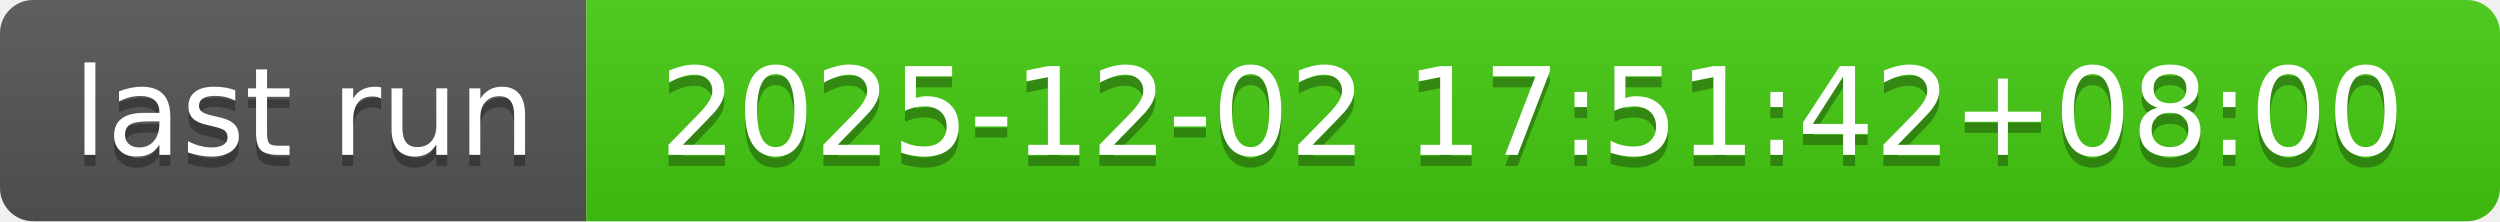
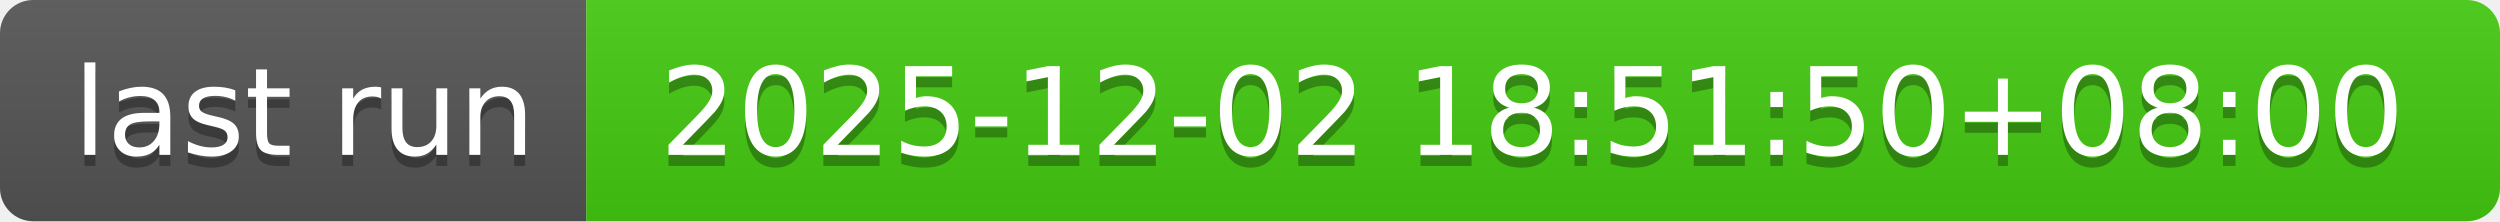
- <svg xmlns="http://www.w3.org/2000/svg" width="226" height="20" role="img" aria-label="last run: 2025-12-02 17:51:42+08:00">
+ <svg xmlns="http://www.w3.org/2000/svg" width="226" height="20" role="img" aria-label="last run: 2025-12-02 18:51:50+08:00">
  <linearGradient id="s" x2="0" y2="100%">
    <stop offset="0" stop-color="#bbb" stop-opacity=".1" />
    <stop offset="1" stop-opacity=".1" />
  </linearGradient>
  <clipPath id="r">
    <rect width="226" height="20" rx="3" fill="#fff" />
  </clipPath>
  <g clip-path="url(#r)">
    <rect width="53" height="20" fill="#555" />
    <rect x="53" width="173" height="20" fill="#4c1" />
    <rect width="226" height="20" fill="url(#s)" />
  </g>
  <g fill="#fff" text-anchor="middle" font-family="Verdana,Geneva,DejaVu Sans,sans-serif" text-rendering="geometricPrecision" font-size="110">
    <text aria-hidden="true" x="275" y="150" fill="#010101" fill-opacity=".3" transform="scale(.1)" textLength="430">last run</text>
    <text x="275" y="140" transform="scale(.1)" fill="#fff" textLength="430">last run</text>
-     <text aria-hidden="true" x="1385" y="150" fill="#010101" fill-opacity=".3" transform="scale(.1)" textLength="1630">2025-12-02 17:51:42+08:00</text>
-     <text x="1385" y="140" transform="scale(.1)" fill="#fff" textLength="1630">2025-12-02 17:51:42+08:00</text>
+     <text aria-hidden="true" x="1385" y="150" fill="#010101" fill-opacity=".3" transform="scale(.1)" textLength="1630">2025-12-02 18:51:50+08:00</text>
+     <text x="1385" y="140" transform="scale(.1)" fill="#fff" textLength="1630">2025-12-02 18:51:50+08:00</text>
  </g>
</svg>
